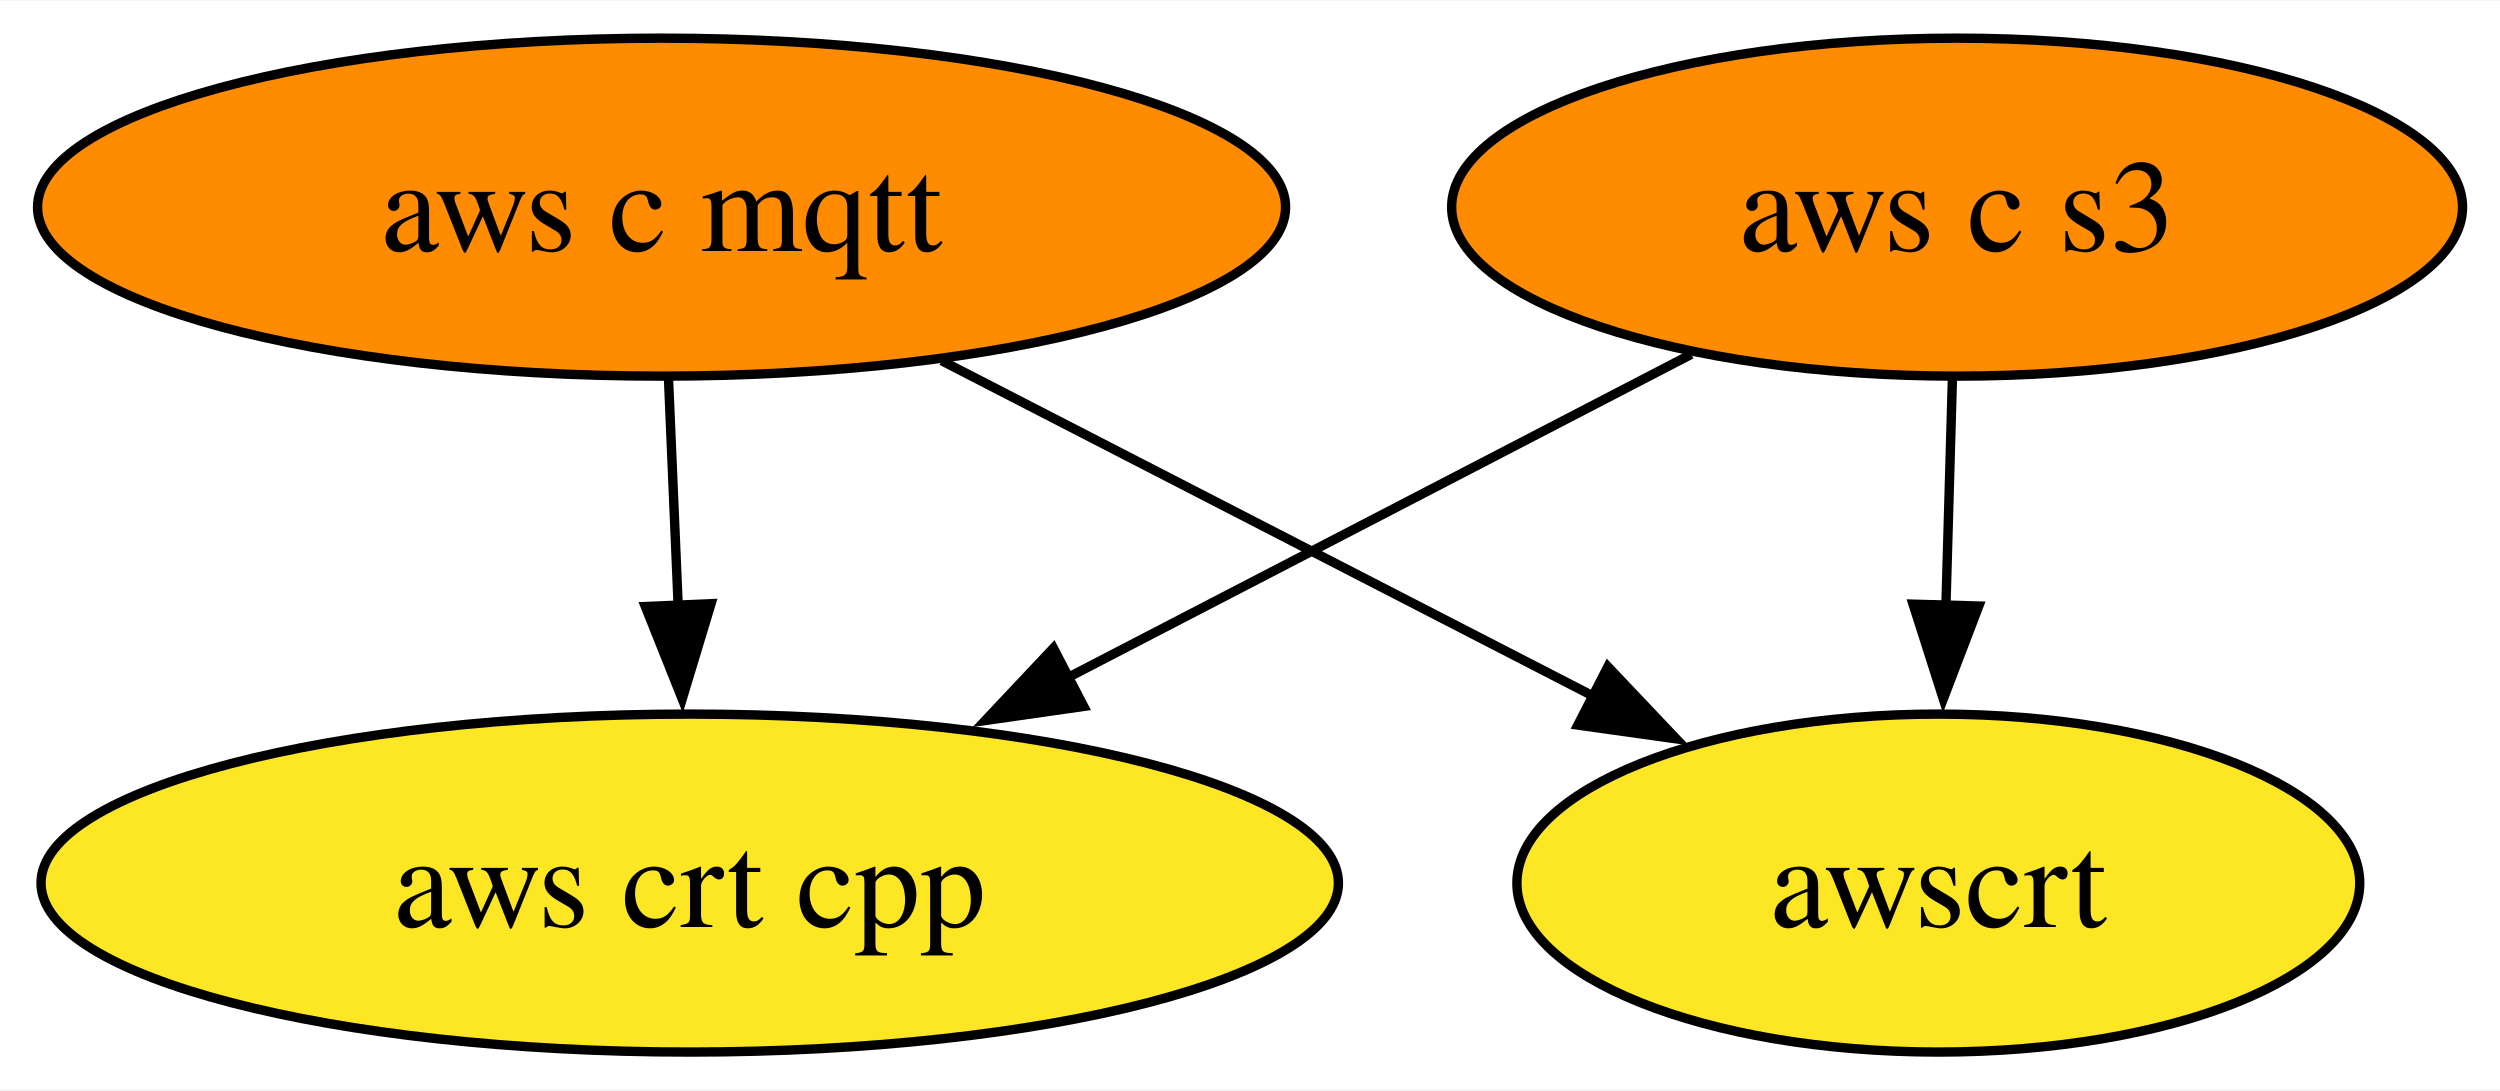
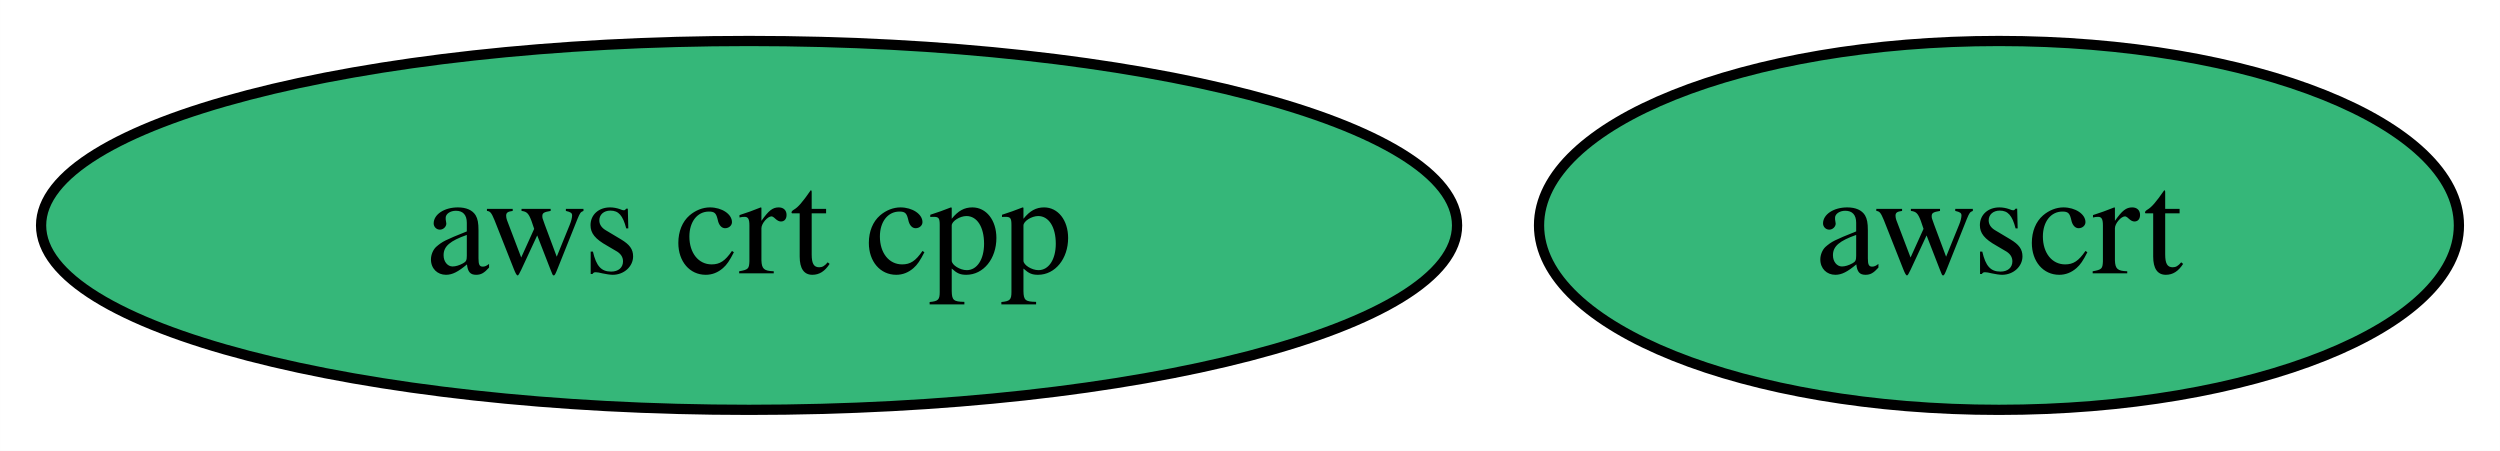
- <svg xmlns="http://www.w3.org/2000/svg" xmlns:xlink="http://www.w3.org/1999/xlink" width="266pt" height="116pt" viewBox="0.00 0.00 266.30 116.00">
-   <g id="graph0" class="graph" transform="scale(1 1) rotate(0) translate(4 112)">
-     <polygon fill="white" stroke="none" points="-4,4 -4,-112 262.3,-112 262.3,4 -4,4" />
+ <svg xmlns="http://www.w3.org/2000/svg" xmlns:xlink="http://www.w3.org/1999/xlink" width="244pt" height="44pt" viewBox="0.00 0.00 243.98 44.00">
+   <g id="graph0" class="graph" transform="scale(1 1) rotate(0) translate(4 40)">
+     <polygon fill="white" stroke="none" points="-4,4 -4,-40 239.98,-40 239.98,4 -4,4" />
    <g id="node1" class="node">
      <g id="a_node1">
-         <a xlink:href="https://github.com/conda-forge/aws-c-mqtt-feedstock" xlink:title="aws c mqtt">
-           <ellipse fill="#ff8c00" stroke="black" cx="66.47" cy="-90" rx="66.47" ry="18" />
-           <text text-anchor="middle" x="66.47" y="-85.33" font-family="Times,serif" font-size="14.00">aws c mqtt</text>
+         <a xlink:href="https://github.com/conda-forge/aws-crt-cpp-feedstock" xlink:title="aws crt cpp">
+           <ellipse fill="#35b779" stroke="black" cx="69.1" cy="-18" rx="69.1" ry="18" />
+           <text text-anchor="middle" x="69.1" y="-13.32" font-family="Times,serif" font-size="14.00">aws crt cpp</text>
        </a>
      </g>
    </g>
    <g id="node2" class="node">
      <g id="a_node2">
-         <a xlink:href="https://github.com/conda-forge/aws-crt-cpp-feedstock" xlink:title="aws crt cpp">
-           <ellipse fill="#fde725" stroke="black" cx="69.47" cy="-18" rx="69.1" ry="18" />
-           <text text-anchor="middle" x="69.47" y="-13.32" font-family="Times,serif" font-size="14.00">aws crt cpp</text>
+         <a xlink:href="https://github.com/conda-forge/awscrt-feedstock" xlink:title="awscrt">
+           <ellipse fill="#35b779" stroke="black" cx="191.09" cy="-18" rx="44.89" ry="18" />
+           <text text-anchor="middle" x="191.09" y="-13.32" font-family="Times,serif" font-size="14.00">awscrt</text>
        </a>
      </g>
    </g>
-     <g id="edge1" class="edge">
-       <path fill="none" stroke="black" d="M67.21,-71.7C67.52,-64.41 67.89,-55.73 68.24,-47.54" />
-       <polygon fill="black" stroke="black" points="71.74,-47.76 68.67,-37.62 64.74,-47.46 71.74,-47.76" />
-     </g>
-     <g id="node4" class="node">
-       <g id="a_node4">
-         <a xlink:href="https://github.com/conda-forge/awscrt-feedstock" xlink:title="awscrt">
-           <ellipse fill="#fde725" stroke="black" cx="202.47" cy="-18" rx="44.89" ry="18" />
-           <text text-anchor="middle" x="202.47" y="-13.32" font-family="Times,serif" font-size="14.00">awscrt</text>
-         </a>
-       </g>
-     </g>
-     <g id="edge2" class="edge">
-       <path fill="none" stroke="black" d="M96.31,-73.64C116.74,-63.12 143.96,-49.11 165.72,-37.91" />
-       <polygon fill="black" stroke="black" points="167.27,-41.05 174.56,-33.36 164.07,-34.83 167.27,-41.05" />
-     </g>
-     <g id="node3" class="node">
-       <g id="a_node3">
-         <a xlink:href="https://github.com/conda-forge/aws-c-s3-feedstock" xlink:title="aws c s3">
-           <ellipse fill="#ff8c00" stroke="black" cx="204.47" cy="-90" rx="53.84" ry="18" />
-           <text text-anchor="middle" x="204.47" y="-85.33" font-family="Times,serif" font-size="14.00">aws c s3</text>
-         </a>
-       </g>
-     </g>
-     <g id="edge3" class="edge">
-       <path fill="none" stroke="black" d="M176.16,-74.33C156.9,-64.33 131.11,-50.96 109.71,-39.87" />
-       <polygon fill="black" stroke="black" points="111.44,-36.82 100.95,-35.32 108.21,-43.03 111.44,-36.82" />
-     </g>
-     <g id="edge4" class="edge">
-       <path fill="none" stroke="black" d="M203.97,-71.7C203.76,-64.41 203.51,-55.73 203.28,-47.54" />
-       <polygon fill="black" stroke="black" points="206.78,-47.51 203,-37.62 199.78,-47.71 206.78,-47.51" />
-     </g>
  </g>
</svg>
